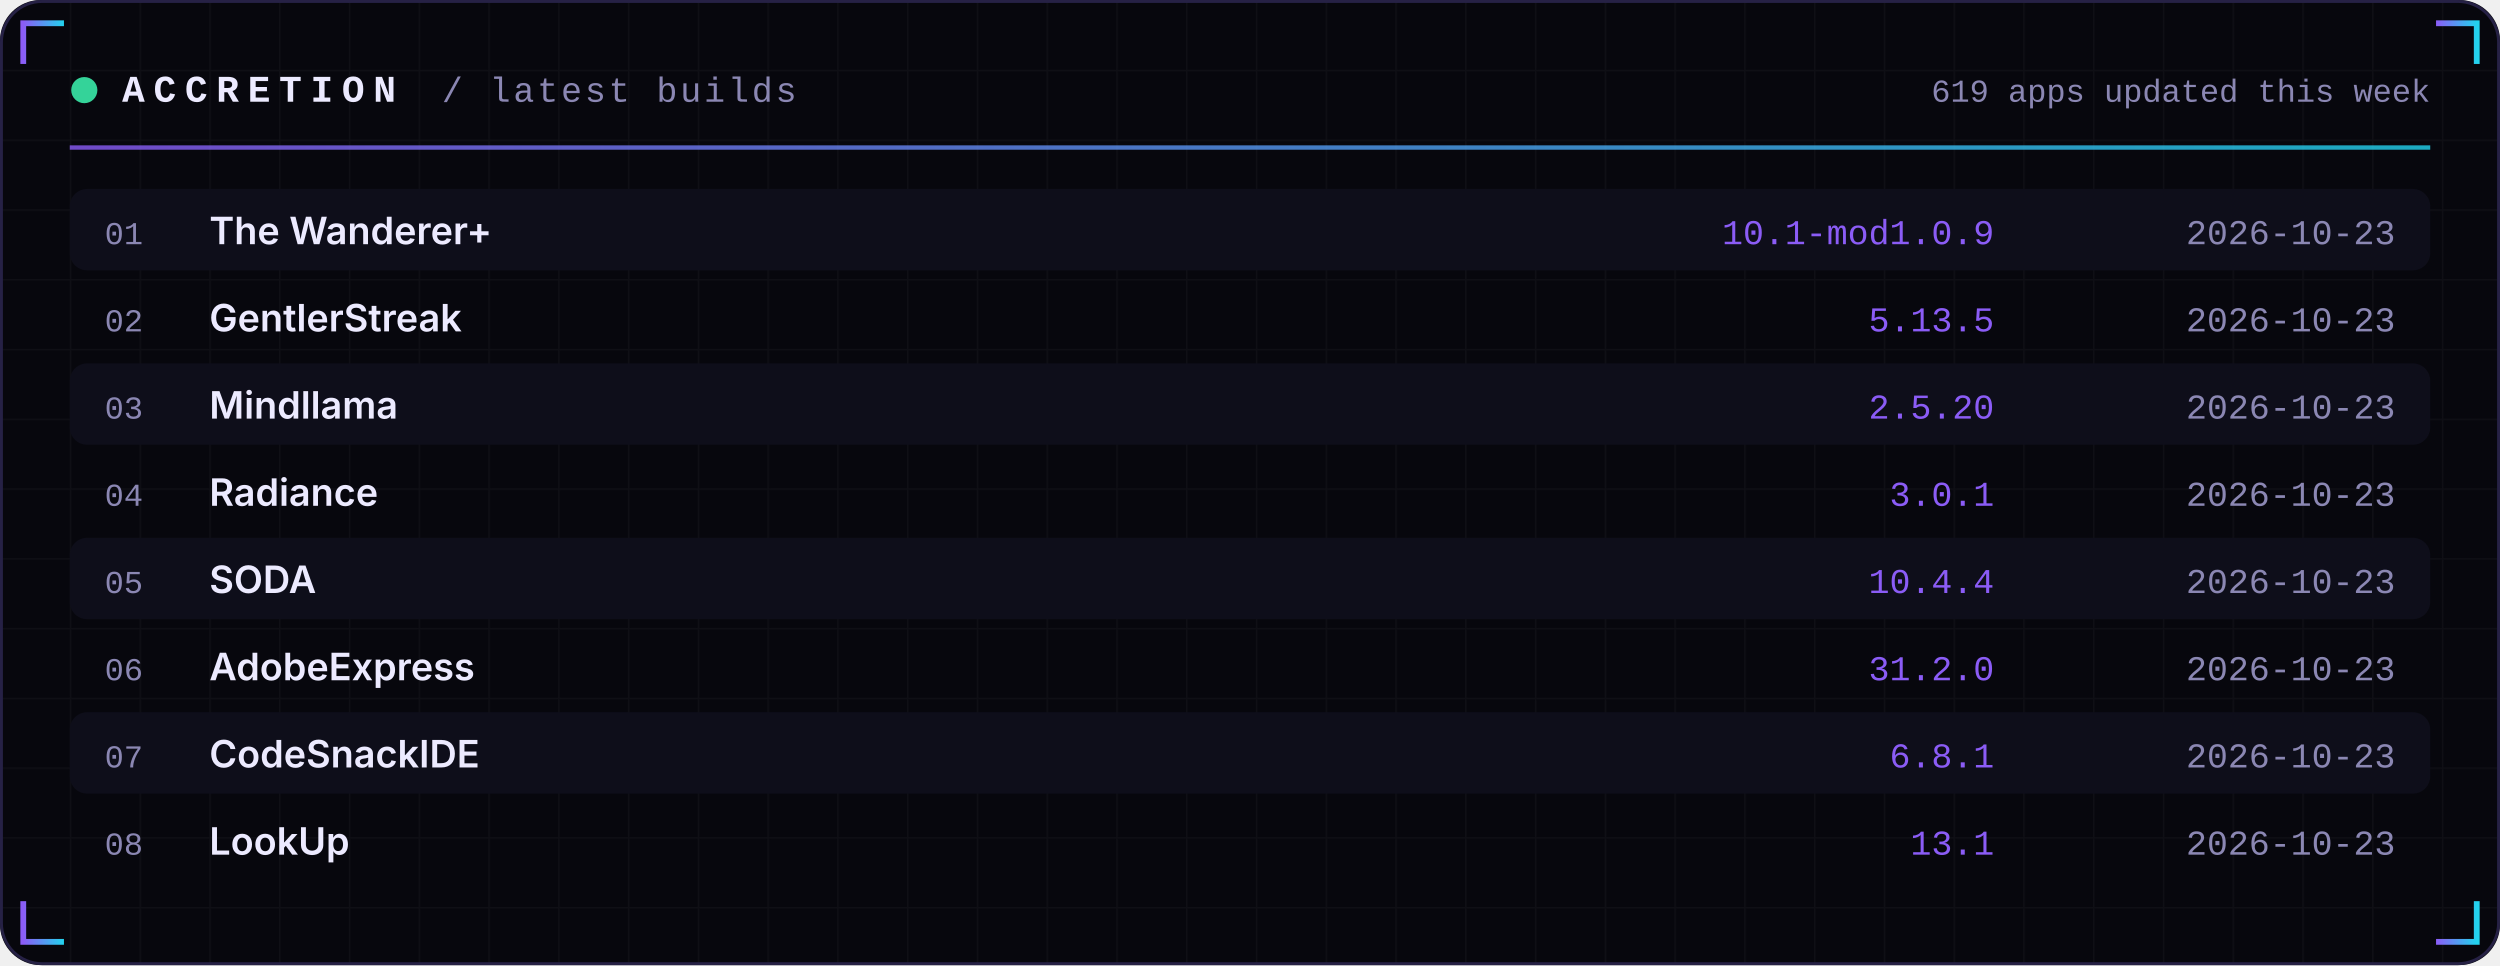
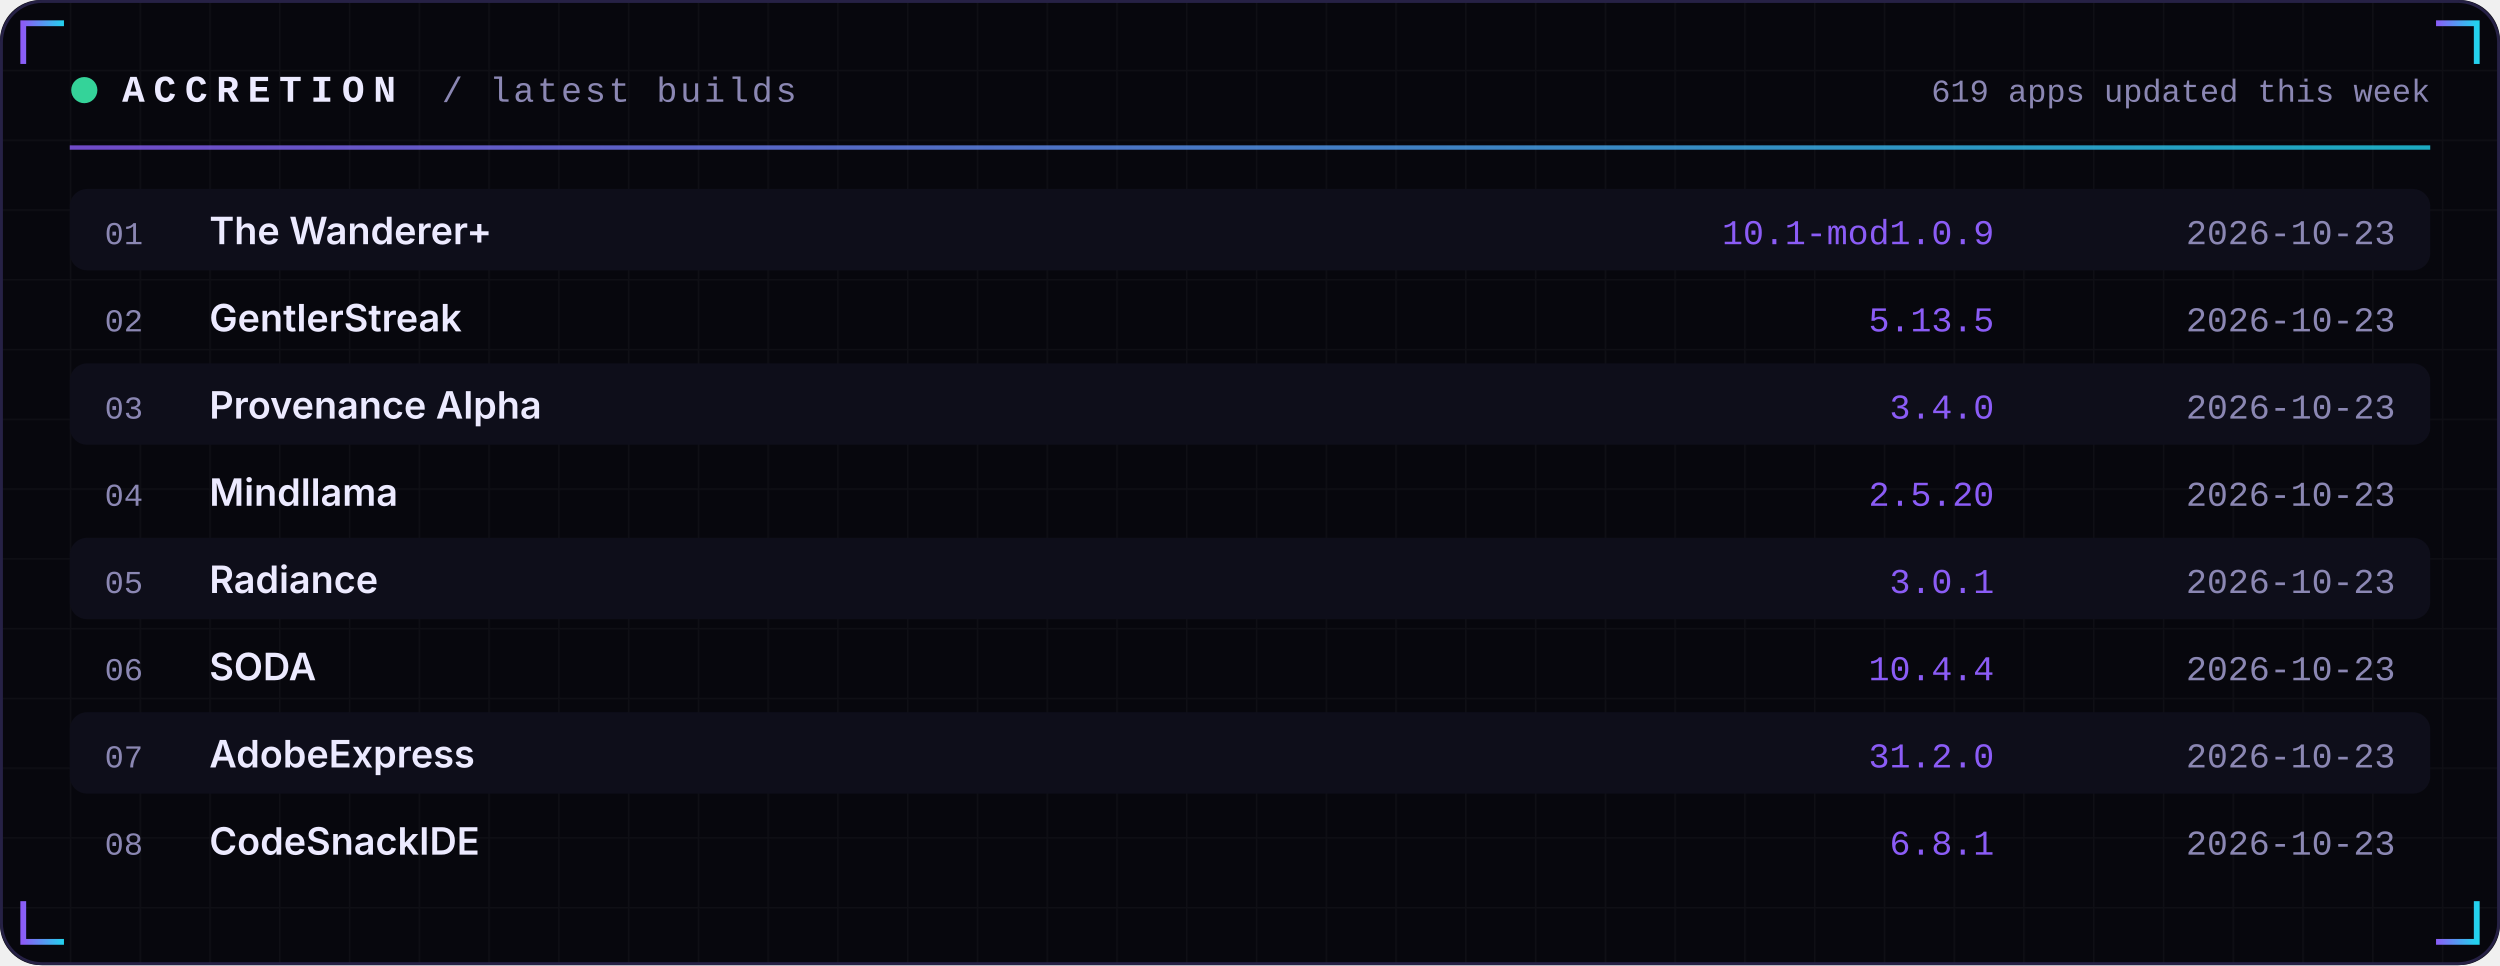
<svg xmlns="http://www.w3.org/2000/svg" width="860" height="332" viewBox="0 0 860 332" role="img">
  <defs>
    <linearGradient id="acc" x1="0" x2="1">
      <stop offset="0" stop-color="#8B5CF6" />
      <stop offset="1" stop-color="#22D3EE" />
    </linearGradient>
    <linearGradient id="area" x1="0" x2="0" y1="0" y2="1">
      <stop offset="0" stop-color="#8B5CF6" stop-opacity="0.35" />
      <stop offset="1" stop-color="#8B5CF6" stop-opacity="0" />
    </linearGradient>
    <pattern id="grid" width="24" height="24" patternUnits="userSpaceOnUse">
      <path d="M24 0H0V24" fill="none" stroke="#FFFFFF" stroke-opacity="0.035" />
    </pattern>
  </defs>
  <rect width="860" height="332" rx="14" fill="#07070D" />
  <rect width="860" height="332" rx="14" fill="url(#grid)" />
  <rect x="0.5" y="0.5" width="859" height="331" rx="14" fill="none" stroke="#262145" />
  <path d="M8 22 V8 H22" stroke="url(#acc)" stroke-width="2" fill="none" />
  <path d="M852 22 V8 H838" stroke="url(#acc)" stroke-width="2" fill="none" />
  <path d="M8 310 V324 H22" stroke="url(#acc)" stroke-width="2" fill="none" />
  <path d="M852 310 V324 H838" stroke="url(#acc)" stroke-width="2" fill="none" />
  <circle cx="29" cy="31" r="4.5" fill="#34D399">
    <animate attributeName="opacity" values="1;0.25;1" dur="2.4s" repeatCount="indefinite" />
  </circle>
  <text x="42" y="35" font-family="ui-monospace,SFMono-Regular,Menlo,Consolas,'Liberation Mono',monospace" font-size="13" font-weight="700" fill="#ECEAFF" text-anchor="start" letter-spacing="3">ACCRETION</text>
  <text x="152" y="35" font-family="ui-monospace,SFMono-Regular,Menlo,Consolas,'Liberation Mono',monospace" font-size="12" font-weight="400" fill="#8B87B3" text-anchor="start" letter-spacing="1">/ latest builds</text>
  <text x="836" y="35" font-family="ui-monospace,SFMono-Regular,Menlo,Consolas,'Liberation Mono',monospace" font-size="11" font-weight="400" fill="#8B87B3" text-anchor="end" letter-spacing="0">619 apps updated this week</text>
  <rect x="24" y="50" width="812" height="1.5" fill="url(#acc)" opacity="0.8" />
  <rect x="24" y="65" width="812" height="28" rx="6" fill="#0E0E1A" />
  <text x="36" y="84" font-family="ui-monospace,SFMono-Regular,Menlo,Consolas,'Liberation Mono',monospace" font-size="11" font-weight="400" fill="#8B87B3" text-anchor="start" letter-spacing="0">01</text>
  <text x="72" y="84" font-family="-apple-system,BlinkMacSystemFont,'Segoe UI',Inter,Helvetica,Arial,sans-serif" font-size="13" font-weight="600" fill="#ECEAFF" text-anchor="start" letter-spacing="0">The Wanderer+</text>
  <text x="686" y="84" font-family="ui-monospace,SFMono-Regular,Menlo,Consolas,'Liberation Mono',monospace" font-size="12" font-weight="400" fill="#8B5CF6" text-anchor="end" letter-spacing="0">10.1-mod1.0.9</text>
  <text x="824" y="84" font-family="ui-monospace,SFMono-Regular,Menlo,Consolas,'Liberation Mono',monospace" font-size="12" font-weight="400" fill="#8B87B3" text-anchor="end" letter-spacing="0">2026-10-23</text>
  <text x="36" y="114" font-family="ui-monospace,SFMono-Regular,Menlo,Consolas,'Liberation Mono',monospace" font-size="11" font-weight="400" fill="#8B87B3" text-anchor="start" letter-spacing="0">02</text>
  <text x="72" y="114" font-family="-apple-system,BlinkMacSystemFont,'Segoe UI',Inter,Helvetica,Arial,sans-serif" font-size="13" font-weight="600" fill="#ECEAFF" text-anchor="start" letter-spacing="0">GentlerStreak</text>
  <text x="686" y="114" font-family="ui-monospace,SFMono-Regular,Menlo,Consolas,'Liberation Mono',monospace" font-size="12" font-weight="400" fill="#8B5CF6" text-anchor="end" letter-spacing="0">5.13.5</text>
  <text x="824" y="114" font-family="ui-monospace,SFMono-Regular,Menlo,Consolas,'Liberation Mono',monospace" font-size="12" font-weight="400" fill="#8B87B3" text-anchor="end" letter-spacing="0">2026-10-23</text>
  <rect x="24" y="125" width="812" height="28" rx="6" fill="#0E0E1A" />
  <text x="36" y="144" font-family="ui-monospace,SFMono-Regular,Menlo,Consolas,'Liberation Mono',monospace" font-size="11" font-weight="400" fill="#8B87B3" text-anchor="start" letter-spacing="0">03</text>
-   <text x="72" y="144" font-family="-apple-system,BlinkMacSystemFont,'Segoe UI',Inter,Helvetica,Arial,sans-serif" font-size="13" font-weight="600" fill="#ECEAFF" text-anchor="start" letter-spacing="0">Mindllama</text>
-   <text x="686" y="144" font-family="ui-monospace,SFMono-Regular,Menlo,Consolas,'Liberation Mono',monospace" font-size="12" font-weight="400" fill="#8B5CF6" text-anchor="end" letter-spacing="0">2.5.20</text>
+   <text x="72" y="144" font-family="-apple-system,BlinkMacSystemFont,'Segoe UI',Inter,Helvetica,Arial,sans-serif" font-size="13" font-weight="600" fill="#ECEAFF" text-anchor="start" letter-spacing="0">Provenance Alpha</text>
+   <text x="686" y="144" font-family="ui-monospace,SFMono-Regular,Menlo,Consolas,'Liberation Mono',monospace" font-size="12" font-weight="400" fill="#8B5CF6" text-anchor="end" letter-spacing="0">3.4.0</text>
  <text x="824" y="144" font-family="ui-monospace,SFMono-Regular,Menlo,Consolas,'Liberation Mono',monospace" font-size="12" font-weight="400" fill="#8B87B3" text-anchor="end" letter-spacing="0">2026-10-23</text>
  <text x="36" y="174" font-family="ui-monospace,SFMono-Regular,Menlo,Consolas,'Liberation Mono',monospace" font-size="11" font-weight="400" fill="#8B87B3" text-anchor="start" letter-spacing="0">04</text>
-   <text x="72" y="174" font-family="-apple-system,BlinkMacSystemFont,'Segoe UI',Inter,Helvetica,Arial,sans-serif" font-size="13" font-weight="600" fill="#ECEAFF" text-anchor="start" letter-spacing="0">Radiance</text>
-   <text x="686" y="174" font-family="ui-monospace,SFMono-Regular,Menlo,Consolas,'Liberation Mono',monospace" font-size="12" font-weight="400" fill="#8B5CF6" text-anchor="end" letter-spacing="0">3.0.1</text>
+   <text x="72" y="174" font-family="-apple-system,BlinkMacSystemFont,'Segoe UI',Inter,Helvetica,Arial,sans-serif" font-size="13" font-weight="600" fill="#ECEAFF" text-anchor="start" letter-spacing="0">Mindllama</text>
+   <text x="686" y="174" font-family="ui-monospace,SFMono-Regular,Menlo,Consolas,'Liberation Mono',monospace" font-size="12" font-weight="400" fill="#8B5CF6" text-anchor="end" letter-spacing="0">2.5.20</text>
  <text x="824" y="174" font-family="ui-monospace,SFMono-Regular,Menlo,Consolas,'Liberation Mono',monospace" font-size="12" font-weight="400" fill="#8B87B3" text-anchor="end" letter-spacing="0">2026-10-23</text>
  <rect x="24" y="185" width="812" height="28" rx="6" fill="#0E0E1A" />
  <text x="36" y="204" font-family="ui-monospace,SFMono-Regular,Menlo,Consolas,'Liberation Mono',monospace" font-size="11" font-weight="400" fill="#8B87B3" text-anchor="start" letter-spacing="0">05</text>
-   <text x="72" y="204" font-family="-apple-system,BlinkMacSystemFont,'Segoe UI',Inter,Helvetica,Arial,sans-serif" font-size="13" font-weight="600" fill="#ECEAFF" text-anchor="start" letter-spacing="0">SODA</text>
-   <text x="686" y="204" font-family="ui-monospace,SFMono-Regular,Menlo,Consolas,'Liberation Mono',monospace" font-size="12" font-weight="400" fill="#8B5CF6" text-anchor="end" letter-spacing="0">10.4.4</text>
+   <text x="72" y="204" font-family="-apple-system,BlinkMacSystemFont,'Segoe UI',Inter,Helvetica,Arial,sans-serif" font-size="13" font-weight="600" fill="#ECEAFF" text-anchor="start" letter-spacing="0">Radiance</text>
+   <text x="686" y="204" font-family="ui-monospace,SFMono-Regular,Menlo,Consolas,'Liberation Mono',monospace" font-size="12" font-weight="400" fill="#8B5CF6" text-anchor="end" letter-spacing="0">3.0.1</text>
  <text x="824" y="204" font-family="ui-monospace,SFMono-Regular,Menlo,Consolas,'Liberation Mono',monospace" font-size="12" font-weight="400" fill="#8B87B3" text-anchor="end" letter-spacing="0">2026-10-23</text>
  <text x="36" y="234" font-family="ui-monospace,SFMono-Regular,Menlo,Consolas,'Liberation Mono',monospace" font-size="11" font-weight="400" fill="#8B87B3" text-anchor="start" letter-spacing="0">06</text>
-   <text x="72" y="234" font-family="-apple-system,BlinkMacSystemFont,'Segoe UI',Inter,Helvetica,Arial,sans-serif" font-size="13" font-weight="600" fill="#ECEAFF" text-anchor="start" letter-spacing="0">AdobeExpress</text>
-   <text x="686" y="234" font-family="ui-monospace,SFMono-Regular,Menlo,Consolas,'Liberation Mono',monospace" font-size="12" font-weight="400" fill="#8B5CF6" text-anchor="end" letter-spacing="0">31.2.0</text>
+   <text x="72" y="234" font-family="-apple-system,BlinkMacSystemFont,'Segoe UI',Inter,Helvetica,Arial,sans-serif" font-size="13" font-weight="600" fill="#ECEAFF" text-anchor="start" letter-spacing="0">SODA</text>
+   <text x="686" y="234" font-family="ui-monospace,SFMono-Regular,Menlo,Consolas,'Liberation Mono',monospace" font-size="12" font-weight="400" fill="#8B5CF6" text-anchor="end" letter-spacing="0">10.4.4</text>
  <text x="824" y="234" font-family="ui-monospace,SFMono-Regular,Menlo,Consolas,'Liberation Mono',monospace" font-size="12" font-weight="400" fill="#8B87B3" text-anchor="end" letter-spacing="0">2026-10-23</text>
  <rect x="24" y="245" width="812" height="28" rx="6" fill="#0E0E1A" />
  <text x="36" y="264" font-family="ui-monospace,SFMono-Regular,Menlo,Consolas,'Liberation Mono',monospace" font-size="11" font-weight="400" fill="#8B87B3" text-anchor="start" letter-spacing="0">07</text>
-   <text x="72" y="264" font-family="-apple-system,BlinkMacSystemFont,'Segoe UI',Inter,Helvetica,Arial,sans-serif" font-size="13" font-weight="600" fill="#ECEAFF" text-anchor="start" letter-spacing="0">CodeSnackIDE</text>
-   <text x="686" y="264" font-family="ui-monospace,SFMono-Regular,Menlo,Consolas,'Liberation Mono',monospace" font-size="12" font-weight="400" fill="#8B5CF6" text-anchor="end" letter-spacing="0">6.8.1</text>
+   <text x="72" y="264" font-family="-apple-system,BlinkMacSystemFont,'Segoe UI',Inter,Helvetica,Arial,sans-serif" font-size="13" font-weight="600" fill="#ECEAFF" text-anchor="start" letter-spacing="0">AdobeExpress</text>
+   <text x="686" y="264" font-family="ui-monospace,SFMono-Regular,Menlo,Consolas,'Liberation Mono',monospace" font-size="12" font-weight="400" fill="#8B5CF6" text-anchor="end" letter-spacing="0">31.2.0</text>
  <text x="824" y="264" font-family="ui-monospace,SFMono-Regular,Menlo,Consolas,'Liberation Mono',monospace" font-size="12" font-weight="400" fill="#8B87B3" text-anchor="end" letter-spacing="0">2026-10-23</text>
  <text x="36" y="294" font-family="ui-monospace,SFMono-Regular,Menlo,Consolas,'Liberation Mono',monospace" font-size="11" font-weight="400" fill="#8B87B3" text-anchor="start" letter-spacing="0">08</text>
-   <text x="72" y="294" font-family="-apple-system,BlinkMacSystemFont,'Segoe UI',Inter,Helvetica,Arial,sans-serif" font-size="13" font-weight="600" fill="#ECEAFF" text-anchor="start" letter-spacing="0">LookUp</text>
-   <text x="686" y="294" font-family="ui-monospace,SFMono-Regular,Menlo,Consolas,'Liberation Mono',monospace" font-size="12" font-weight="400" fill="#8B5CF6" text-anchor="end" letter-spacing="0">13.1</text>
+   <text x="72" y="294" font-family="-apple-system,BlinkMacSystemFont,'Segoe UI',Inter,Helvetica,Arial,sans-serif" font-size="13" font-weight="600" fill="#ECEAFF" text-anchor="start" letter-spacing="0">CodeSnackIDE</text>
+   <text x="686" y="294" font-family="ui-monospace,SFMono-Regular,Menlo,Consolas,'Liberation Mono',monospace" font-size="12" font-weight="400" fill="#8B5CF6" text-anchor="end" letter-spacing="0">6.8.1</text>
  <text x="824" y="294" font-family="ui-monospace,SFMono-Regular,Menlo,Consolas,'Liberation Mono',monospace" font-size="12" font-weight="400" fill="#8B87B3" text-anchor="end" letter-spacing="0">2026-10-23</text>
</svg>
